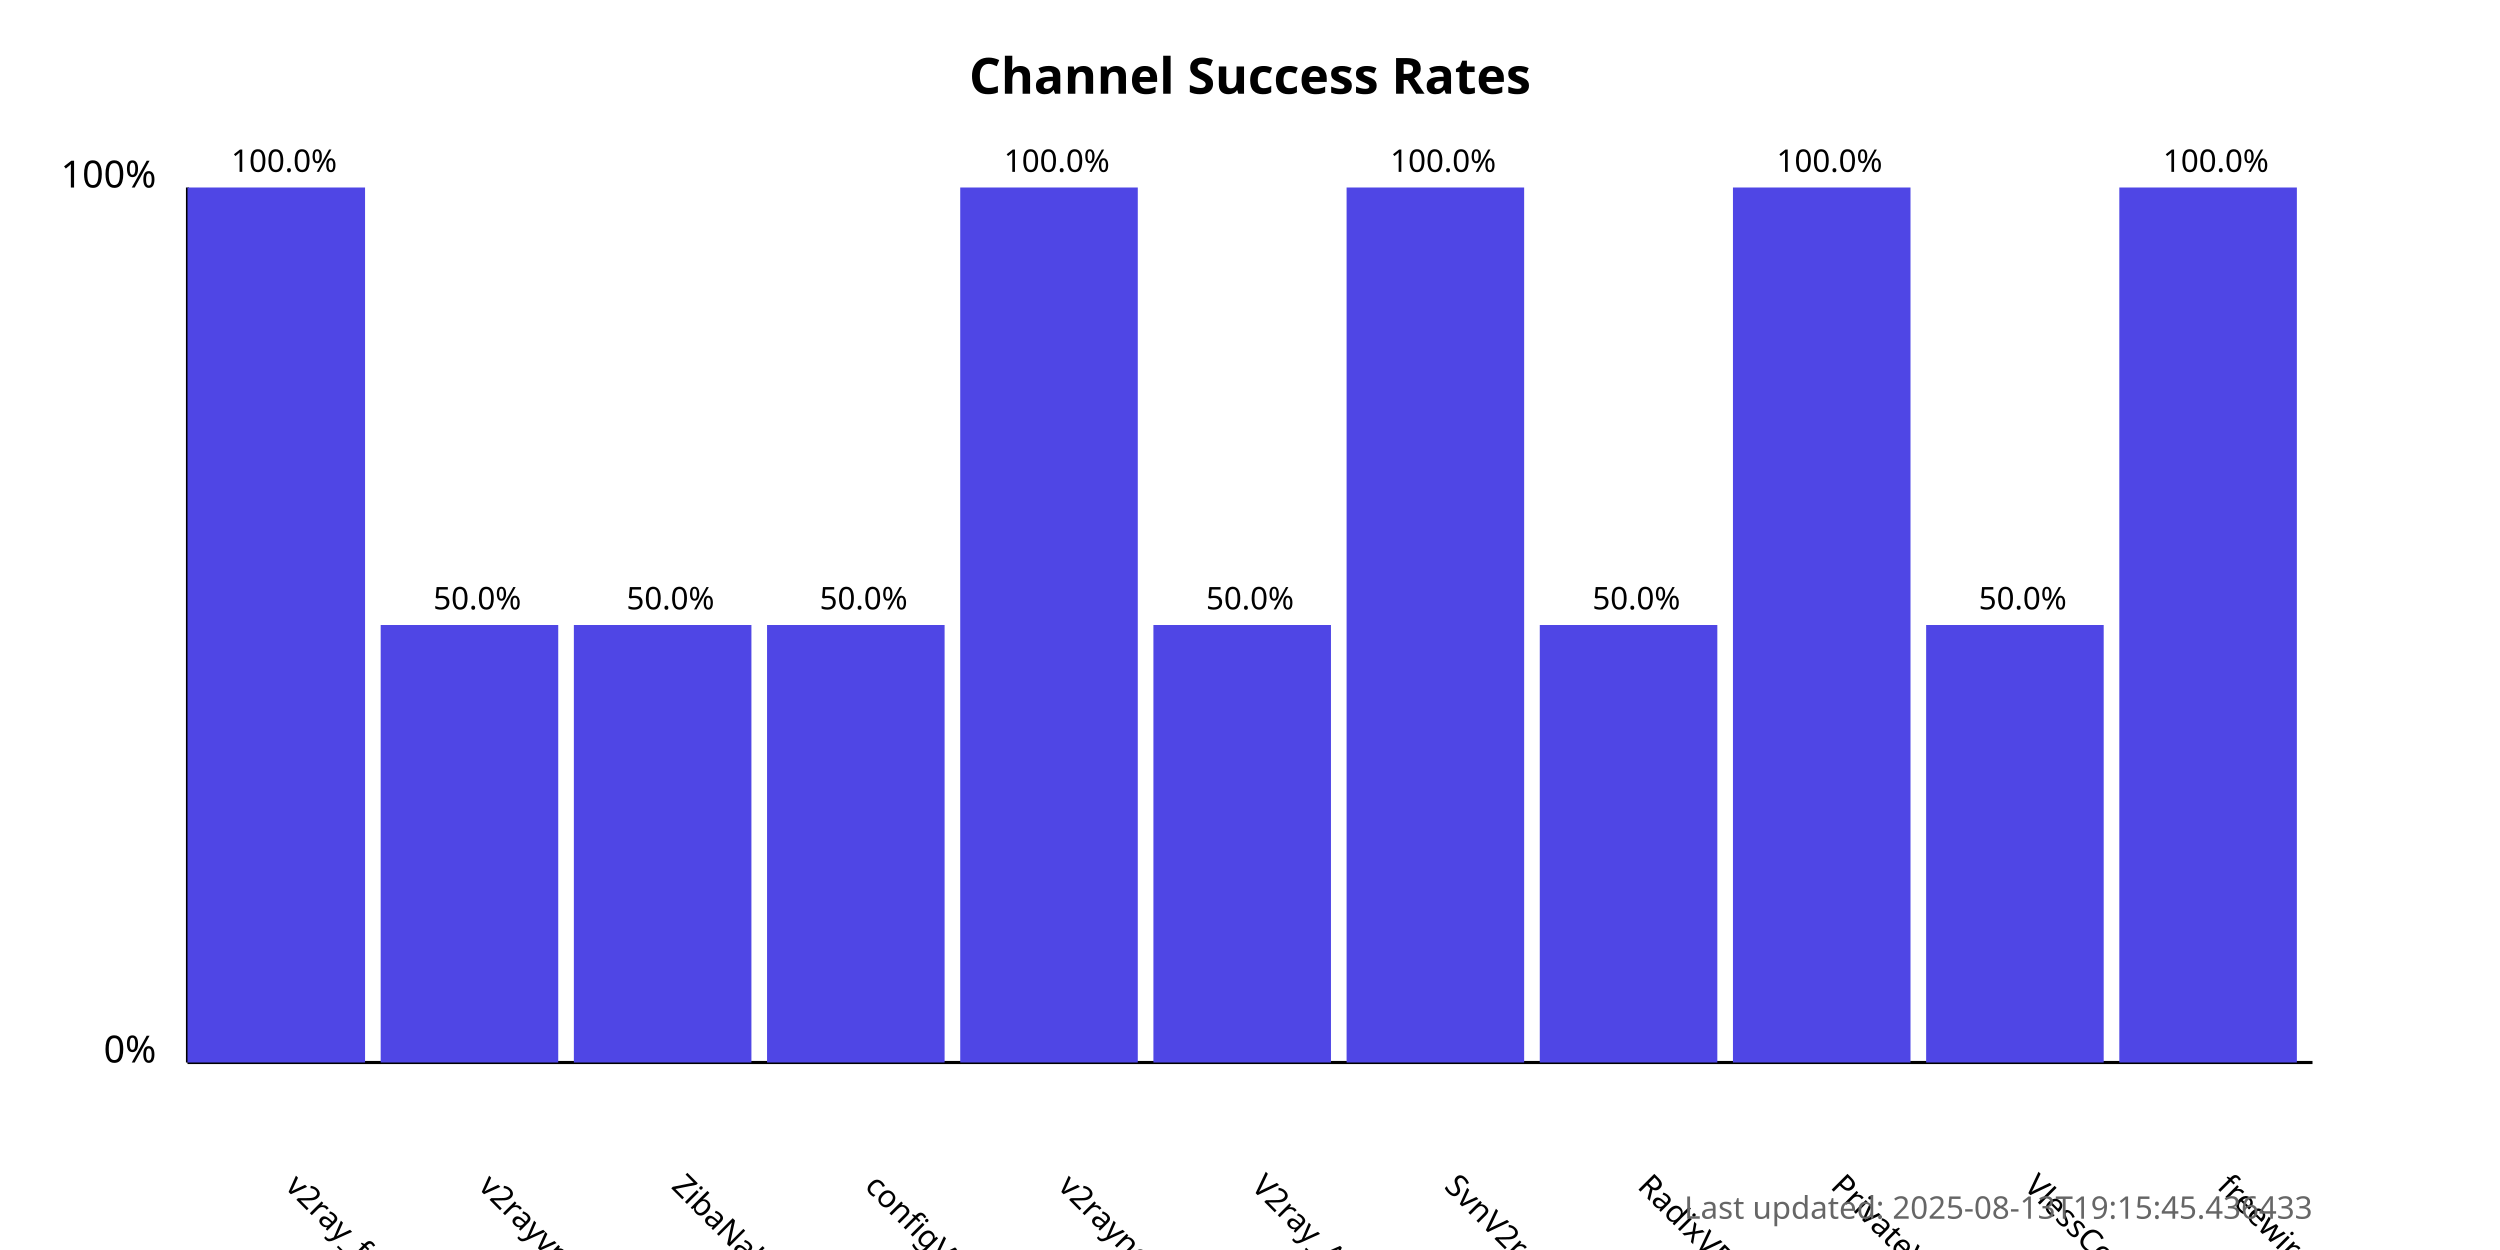
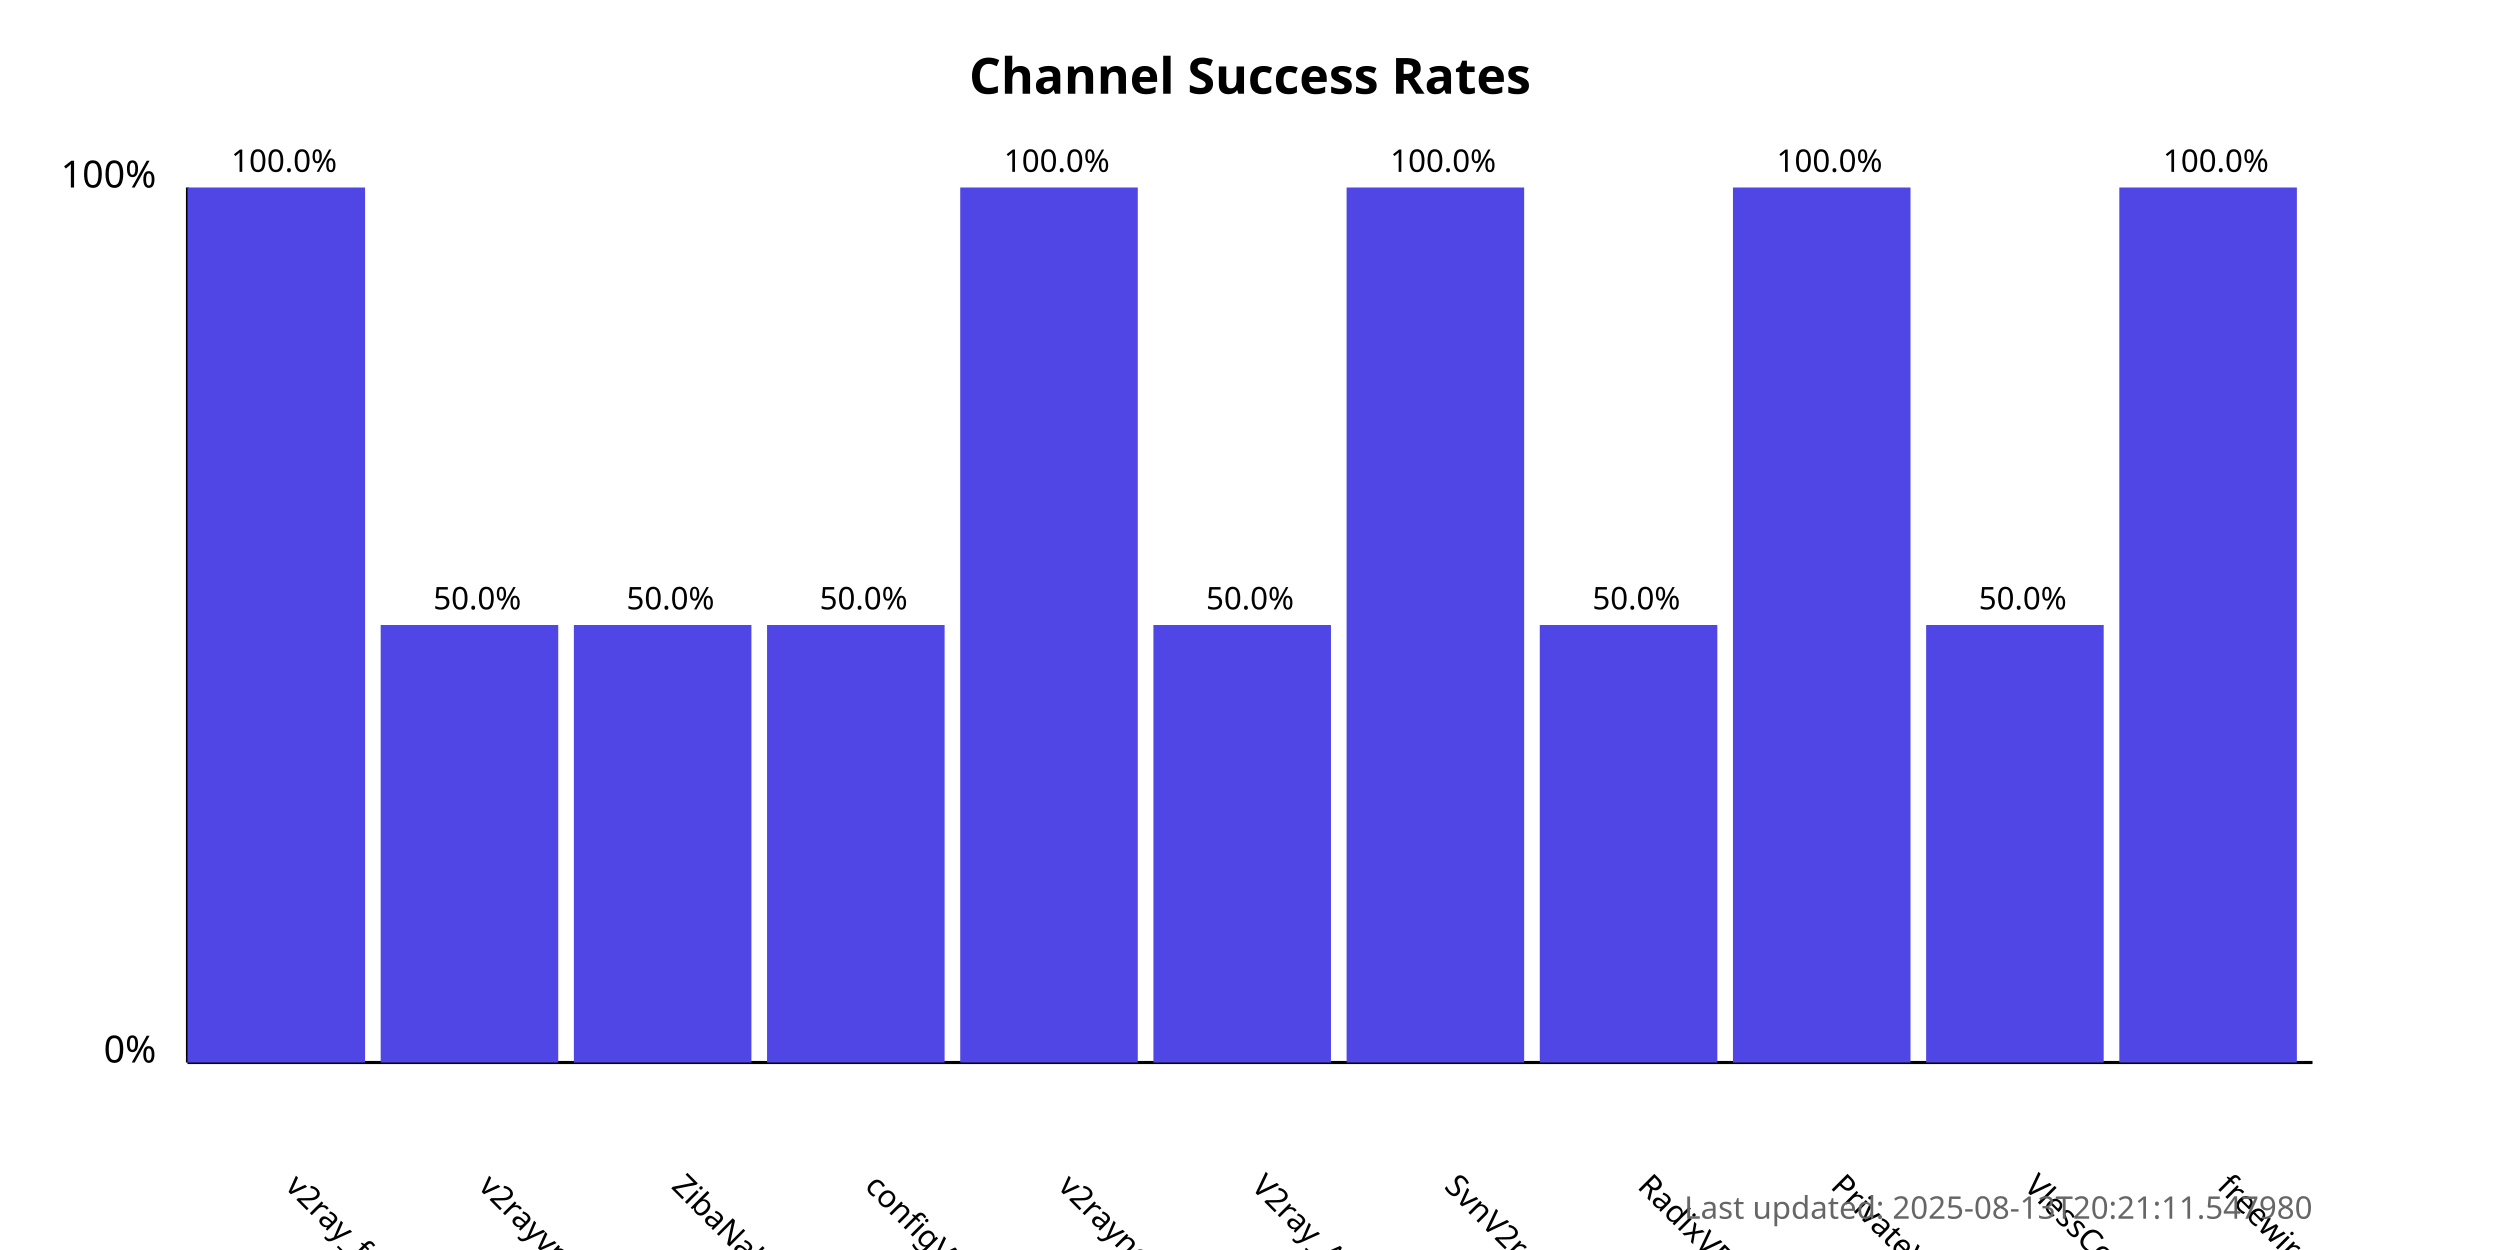
<svg xmlns="http://www.w3.org/2000/svg" width="800" height="400">
  <style>
            .chart-title { font: bold 16px sans-serif; }
            .axis-label { font: 12px sans-serif; }
            .tick-label { font: 10px sans-serif; }
            .bar { fill: #4f46e5; }
            .bar:hover { fill: #6366f1; }
            .timestamp { font: 10px sans-serif; fill: #666; }
        </style>
  <text x="400.0" y="30" text-anchor="middle" class="chart-title">
            Channel Success Rates
        </text>
  <line x1="60" y1="340" x2="60" y2="60" stroke="black" stroke-width="1" />
  <line x1="60" y1="340" x2="740" y2="340" stroke="black" stroke-width="1" />
  <text x="50" y="340" text-anchor="end" class="axis-label">0%</text>
  <text x="50" y="60" text-anchor="end" class="axis-label">100%</text>
  <g>
    <rect x="60" y="60.0" width="56.818" height="280.0" class="bar" />
    <text x="90.909" y="380" transform="rotate(45, 90.90909, 380)" text-anchor="start" class="tick-label">
                v2ray_free_conf
            </text>
    <text x="90.909" y="55.0" text-anchor="middle" class="tick-label">
                100.0%
            </text>
  </g>
  <g>
    <rect x="121.818" y="200.0" width="56.818" height="140.0" class="bar" />
    <text x="152.727" y="380" transform="rotate(45, 152.7273, 380)" text-anchor="start" class="tick-label">
                v2rayvpno
            </text>
    <text x="152.727" y="195.0" text-anchor="middle" class="tick-label">
                50.0%
            </text>
  </g>
  <g>
    <rect x="183.636" y="200.0" width="56.818" height="140.0" class="bar" />
    <text x="214.545" y="380" transform="rotate(45, 214.5455, 380)" text-anchor="start" class="tick-label">
                ZibaNabz
            </text>
    <text x="214.545" y="195.0" text-anchor="middle" class="tick-label">
                50.0%
            </text>
  </g>
  <g>
    <rect x="245.455" y="200.0" width="56.818" height="140.0" class="bar" />
    <text x="276.364" y="380" transform="rotate(45, 276.3636, 380)" text-anchor="start" class="tick-label">
                configV2rayForFree
            </text>
    <text x="276.364" y="195.0" text-anchor="middle" class="tick-label">
                50.0%
            </text>
  </g>
  <g>
    <rect x="307.273" y="60.0" width="56.818" height="280.0" class="bar" />
    <text x="338.182" y="380" transform="rotate(45, 338.1818, 380)" text-anchor="start" class="tick-label">
                v2rayngvpn
            </text>
    <text x="338.182" y="55.0" text-anchor="middle" class="tick-label">
                100.0%
            </text>
  </g>
  <g>
    <rect x="369.091" y="200.0" width="56.818" height="140.0" class="bar" />
    <text x="400.0" y="380" transform="rotate(45, 400.0, 380)" text-anchor="start" class="tick-label">
                V2ray_Alpha
            </text>
    <text x="400.0" y="195.0" text-anchor="middle" class="tick-label">
                50.0%
            </text>
  </g>
  <g>
    <rect x="430.909" y="60.0" width="56.818" height="280.0" class="bar" />
    <text x="461.818" y="380" transform="rotate(45, 461.8182, 380)" text-anchor="start" class="tick-label">
                SvnV2ray
            </text>
    <text x="461.818" y="55.0" text-anchor="middle" class="tick-label">
                100.0%
            </text>
  </g>
  <g>
    <rect x="492.727" y="200.0" width="56.818" height="140.0" class="bar" />
    <text x="523.636" y="380" transform="rotate(45, 523.6364, 380)" text-anchor="start" class="tick-label">
                RadixVPN
            </text>
    <text x="523.636" y="195.0" text-anchor="middle" class="tick-label">
                50.0%
            </text>
  </g>
  <g>
    <rect x="554.545" y="60.0" width="56.818" height="280.0" class="bar" />
    <text x="585.455" y="380" transform="rotate(45, 585.4545, 380)" text-anchor="start" class="tick-label">
                PrivateVPNs
            </text>
    <text x="585.455" y="55.0" text-anchor="middle" class="tick-label">
                100.0%
            </text>
  </g>
  <g>
    <rect x="616.364" y="200.0" width="56.818" height="140.0" class="bar" />
    <text x="647.273" y="380" transform="rotate(45, 647.2727, 380)" text-anchor="start" class="tick-label">
                VlessConfig
            </text>
    <text x="647.273" y="195.0" text-anchor="middle" class="tick-label">
                50.0%
            </text>
  </g>
  <g>
    <rect x="678.182" y="60.0" width="56.818" height="280.0" class="bar" />
    <text x="709.091" y="380" transform="rotate(45, 709.0909, 380)" text-anchor="start" class="tick-label">
                freewireguard
            </text>
    <text x="709.091" y="55.0" text-anchor="middle" class="tick-label">
                100.0%
            </text>
  </g>
  <text x="740" y="390" text-anchor="end" class="timestamp">
-             Last updated: 2025-08-13T19:15:45.436433
+             Last updated: 2025-08-13T20:21:11.547980
        </text>
</svg>
